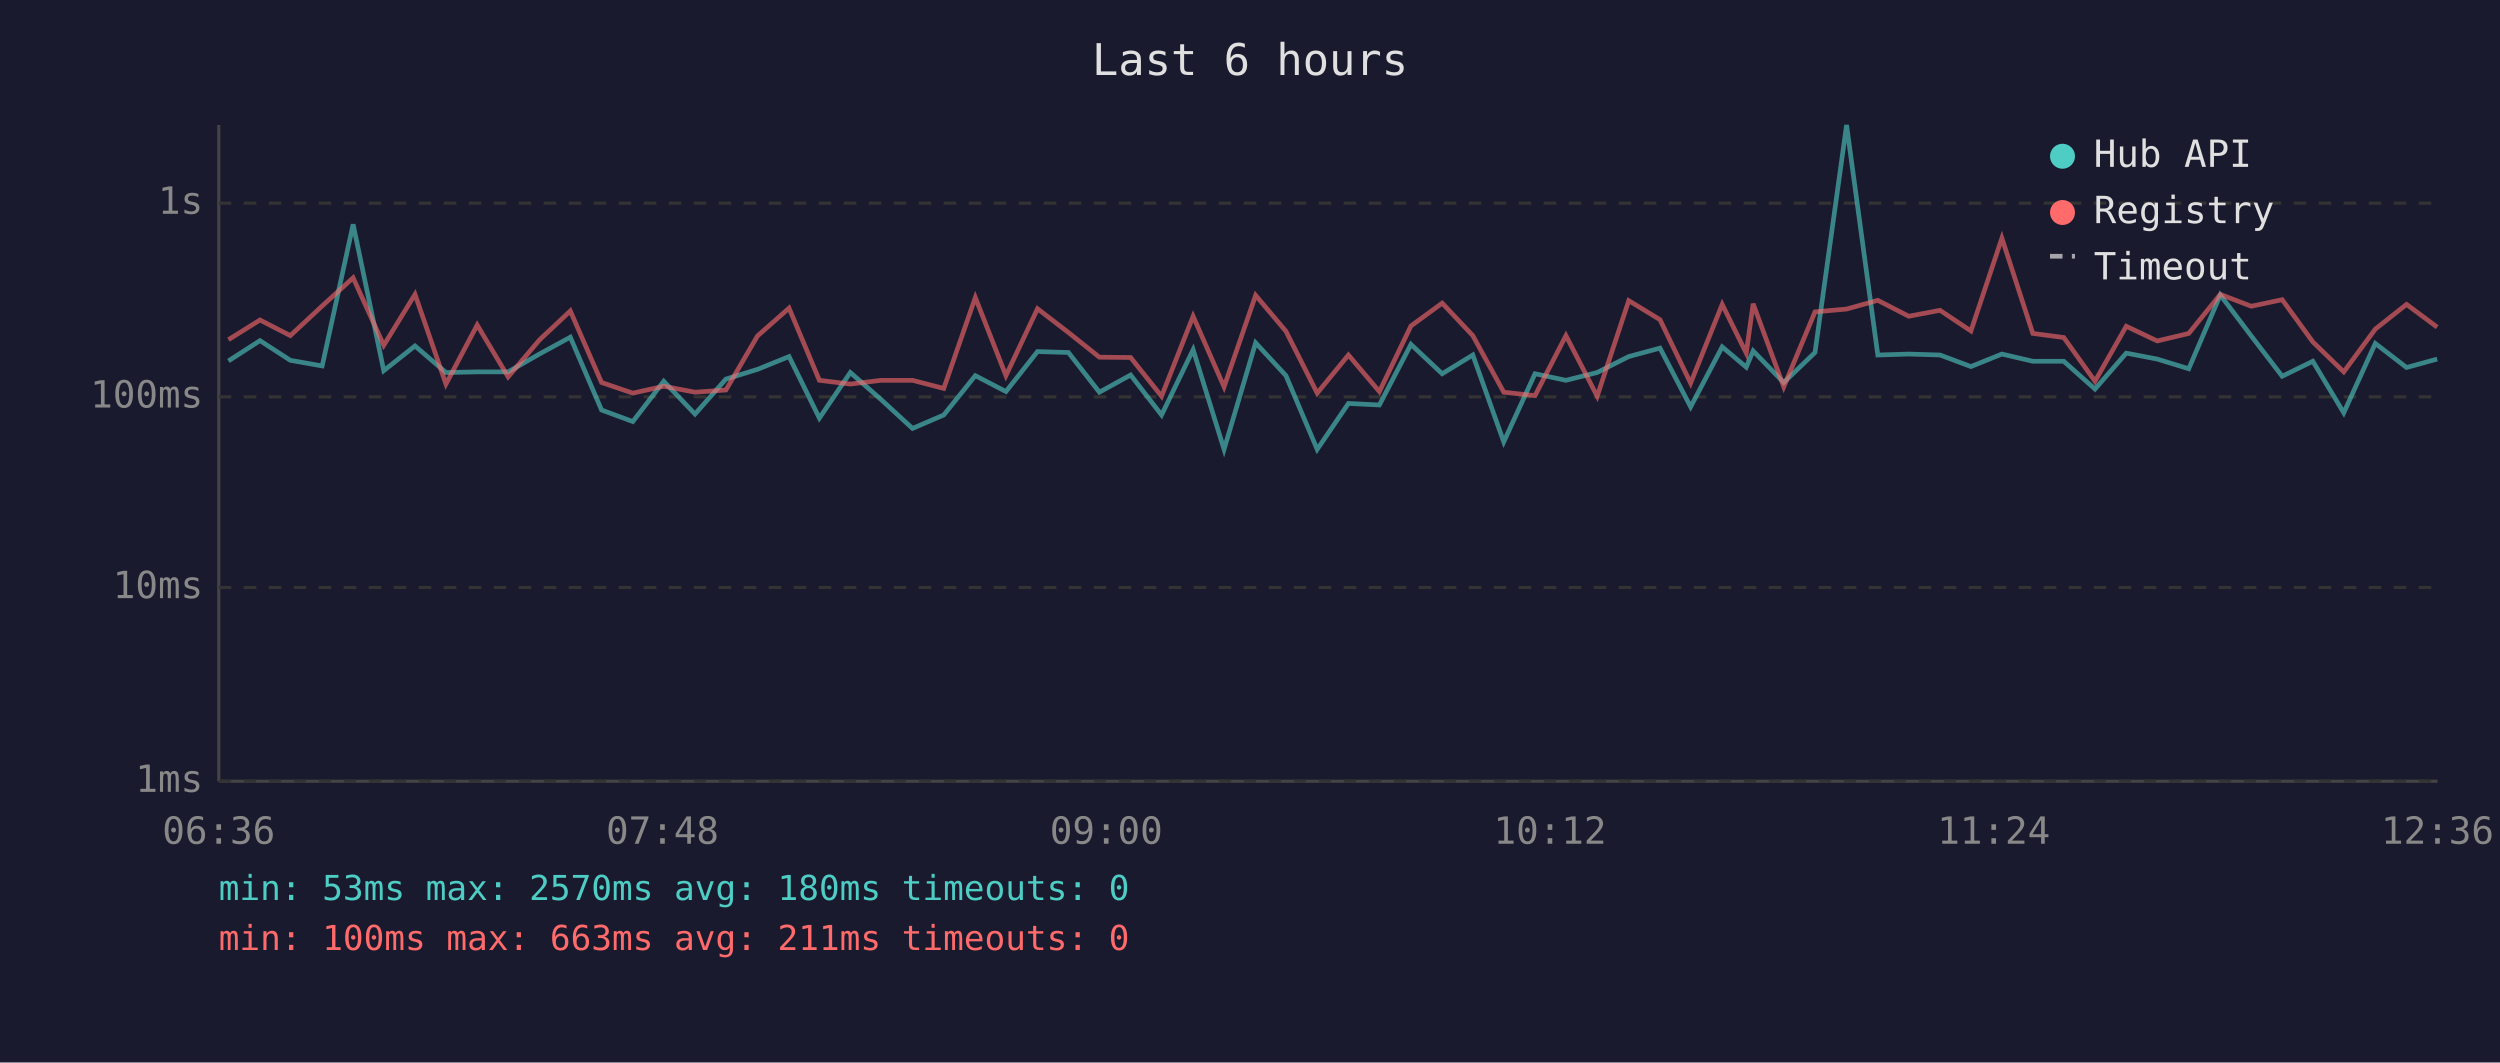
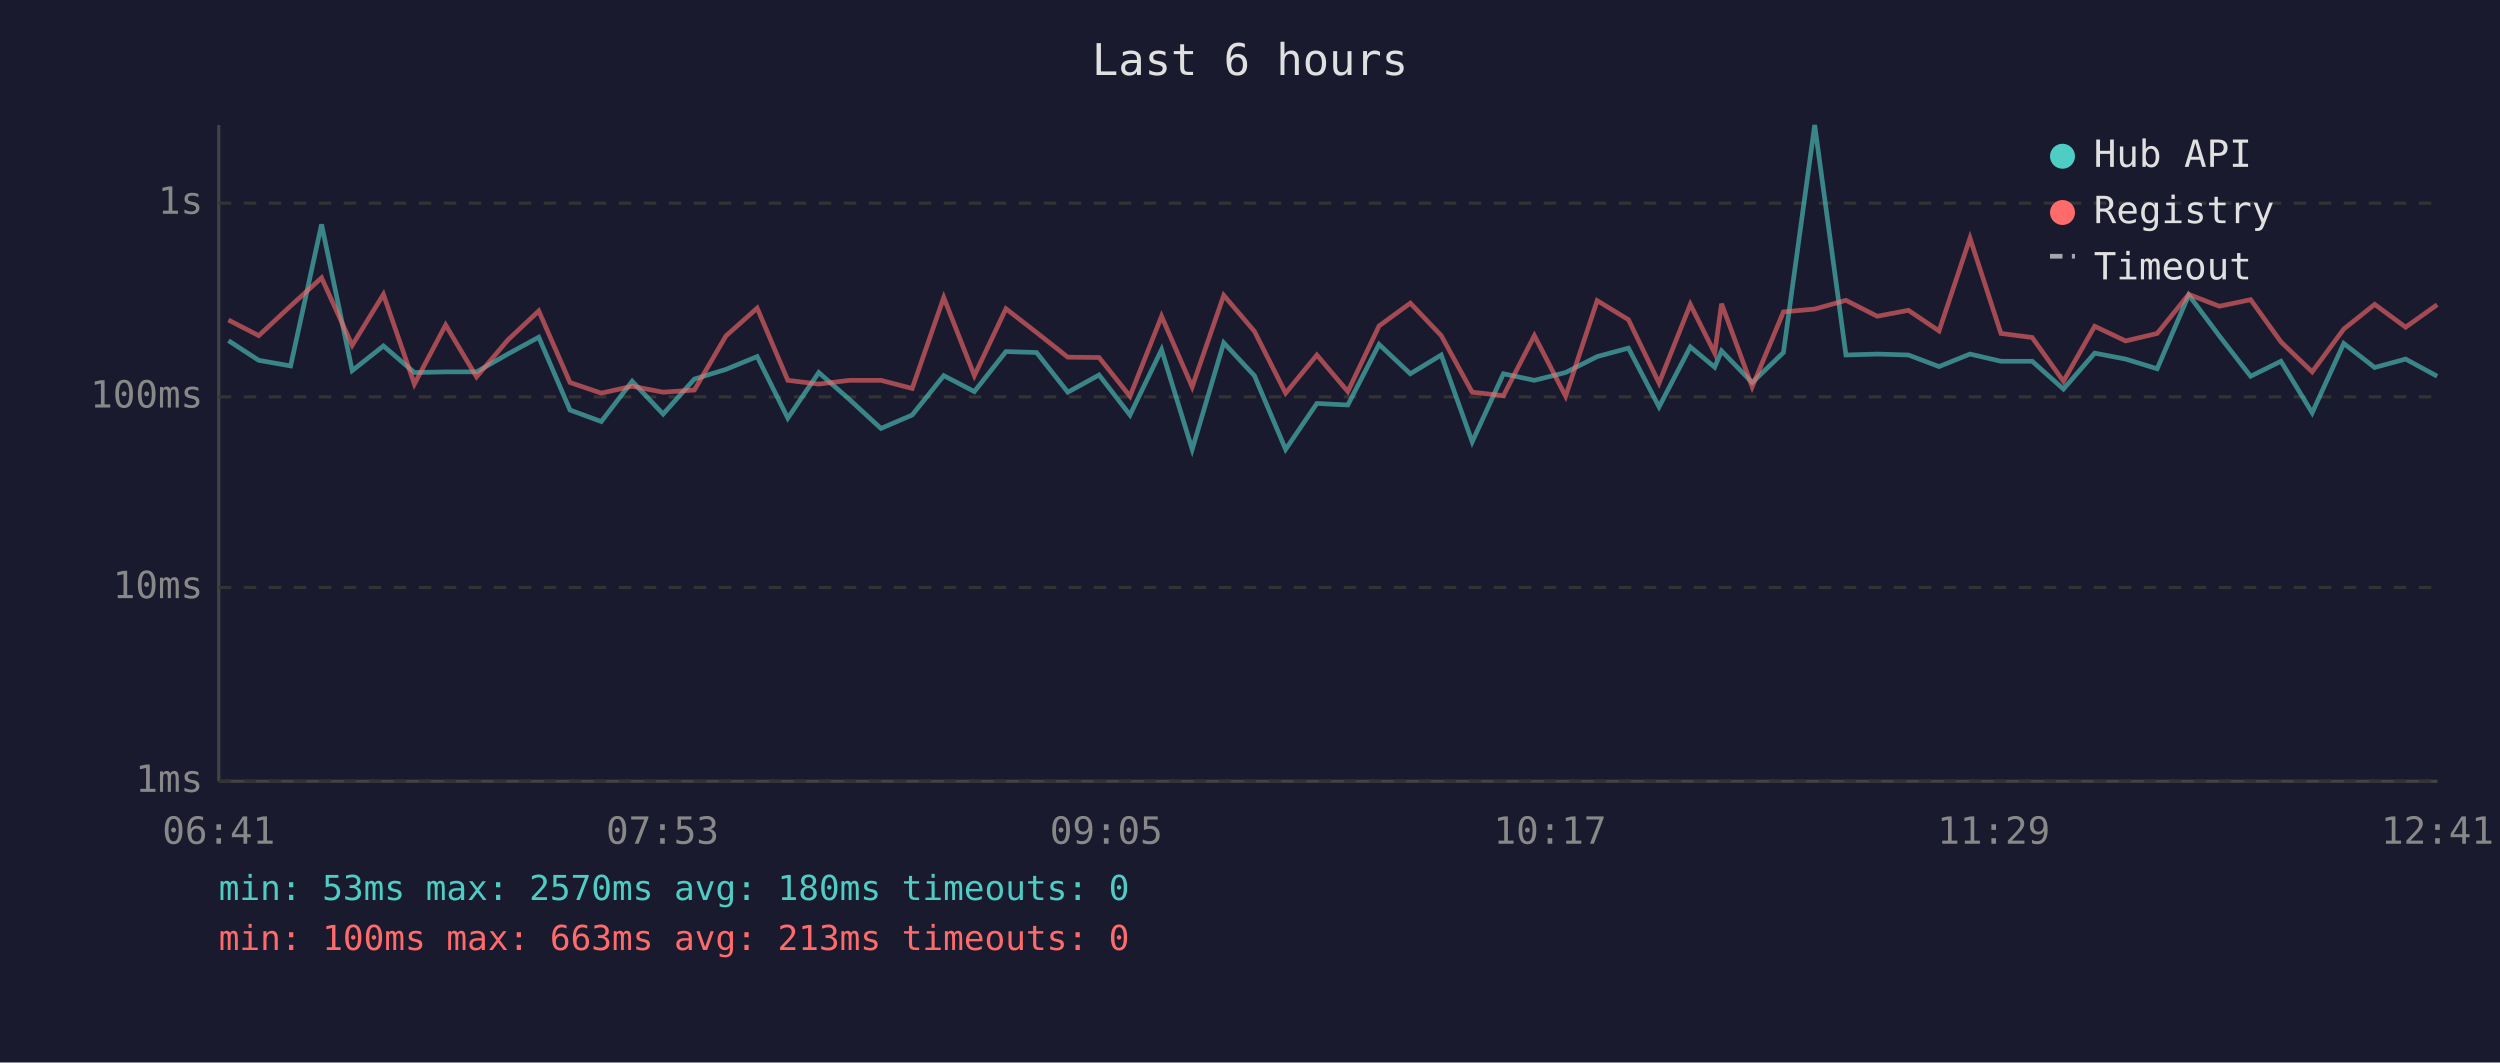
<svg xmlns="http://www.w3.org/2000/svg" viewBox="0 0 800 340" font-family="monospace" font-size="12">
  <rect width="800" height="340" fill="#1a1a2e" />
  <text x="400" y="24" fill="#e0e0e0" font-size="14" text-anchor="middle">Last 6 hours</text>
  <line x1="70" y1="40" x2="70" y2="250" stroke="#444" stroke-width="1" />
  <line x1="70" y1="250" x2="780" y2="250" stroke="#444" stroke-width="1" />
  <line x1="70" y1="250" x2="780" y2="250" stroke="#333" stroke-width="1" stroke-dasharray="4" />
  <text x="65" y="250" fill="#888" text-anchor="end" dominant-baseline="middle">1ms</text>
  <line x1="70" y1="188" x2="780" y2="188" stroke="#333" stroke-width="1" stroke-dasharray="4" />
  <text x="65" y="188" fill="#888" text-anchor="end" dominant-baseline="middle">10ms</text>
  <line x1="70" y1="127" x2="780" y2="127" stroke="#333" stroke-width="1" stroke-dasharray="4" />
  <text x="65" y="127" fill="#888" text-anchor="end" dominant-baseline="middle">100ms</text>
  <line x1="70" y1="65" x2="780" y2="65" stroke="#333" stroke-width="1" stroke-dasharray="4" />
  <text x="65" y="65" fill="#888" text-anchor="end" dominant-baseline="middle">1s</text>
-   <text x="70" y="270" fill="#888" text-anchor="middle">06:36</text>
-   <text x="212" y="270" fill="#888" text-anchor="middle">07:48</text>
-   <text x="354" y="270" fill="#888" text-anchor="middle">09:00</text>
-   <text x="496" y="270" fill="#888" text-anchor="middle">10:12</text>
-   <text x="638" y="270" fill="#888" text-anchor="middle">11:24</text>
-   <text x="780" y="270" fill="#888" text-anchor="middle">12:36</text>
-   <polyline points="73.1,115.5 83.2,109.0 92.9,115.3 103.1,117.1 113.0,71.8 122.8,118.6 132.8,110.7 142.7,119.2 152.7,119.0 162.6,119.0 172.6,113.3 182.5,107.9 192.5,131.2 202.5,134.9 212.4,122.0 222.4,132.5 232.3,121.3 242.4,118.2 252.5,114.1 262.2,133.8 272.1,119.2 282.0,127.9 292.0,137.1 302.0,132.8 312.1,120.2 321.9,125.3 332.0,112.5 341.9,112.8 351.8,125.5 361.8,120.0 371.7,132.8 381.8,111.9 391.7,143.8 401.8,109.7 411.5,120.2 421.5,143.8 431.5,129.1 441.4,129.6 451.5,110.2 461.5,119.6 471.3,113.6 481.2,141.4 491.2,119.6 501.1,121.7 511.1,119.2 521.2,114.1 531.2,111.4 541.0,130.2 551.1,111.0 558.8,117.5 561.0,112.3 570.8,122.4 580.8,112.8 590.9,40.0 600.9,113.6 610.8,113.3 620.8,113.6 630.7,117.3 640.6,113.3 650.5,115.6 660.4,115.6 670.4,124.5 680.4,113.0 690.3,114.9 700.4,118.0 710.5,94.4 720.4,107.5 730.3,120.4 740.1,115.6 750.0,132.1 760.1,109.9 770.1,117.6 779.9,114.9" fill="none" stroke="#4ecdc4" stroke-width="1.5" opacity="0.6" />
-   <polyline points="73.1,108.7 83.2,102.4 92.9,107.4 103.1,97.9 113.0,88.9 122.8,110.5 132.8,94.2 142.7,122.9 152.7,104.0 162.6,120.6 172.6,108.8 182.5,99.5 192.5,122.4 202.5,125.8 212.4,123.6 222.4,125.5 232.3,124.8 242.4,107.5 252.5,98.6 262.2,121.7 272.1,122.9 282.0,121.7 292.0,121.7 302.0,124.3 312.1,95.2 321.9,120.2 332.0,98.8 341.9,106.4 351.8,114.3 361.8,114.4 371.7,126.8 381.8,101.2 391.7,123.8 401.8,94.5 411.5,106.0 421.5,125.8 431.5,113.6 441.4,125.3 451.5,104.3 461.5,97.0 471.3,107.4 481.2,125.5 491.2,126.6 501.1,107.4 511.1,126.8 521.2,96.2 531.2,102.3 541.0,122.6 551.1,97.4 558.8,113.0 561.0,97.2 570.8,123.8 580.8,99.8 590.9,98.9 600.9,96.1 610.8,101.2 620.8,99.3 630.7,105.9 640.6,76.2 650.5,106.7 660.4,108.0 670.4,122.0 680.4,104.4 690.3,109.1 700.4,106.7 710.5,94.2 720.4,98.0 730.3,95.9 740.1,109.4 750.0,119.0 760.1,105.3 770.1,97.4 779.9,104.7" fill="none" stroke="#ff6b6b" stroke-width="1.5" opacity="0.6" />
+   <text x="70" y="270" fill="#888" text-anchor="middle">06:41</text>
+   <text x="212" y="270" fill="#888" text-anchor="middle">07:53</text>
+   <text x="354" y="270" fill="#888" text-anchor="middle">09:05</text>
+   <text x="496" y="270" fill="#888" text-anchor="middle">10:17</text>
+   <text x="638" y="270" fill="#888" text-anchor="middle">11:29</text>
+   <text x="780" y="270" fill="#888" text-anchor="middle">12:41</text>
+   <polyline points="73.1,109.0 82.8,115.3 93.0,117.1 102.9,71.8 112.7,118.6 122.7,110.7 132.6,119.2 142.6,119.0 152.5,119.0 162.5,113.3 172.4,107.9 182.4,131.2 192.4,134.9 202.3,122.0 212.2,132.5 222.2,121.3 232.3,118.2 242.3,114.1 252.1,133.8 262.0,119.2 271.9,127.9 281.9,137.1 291.9,132.8 302.0,120.2 311.8,125.3 321.9,112.5 331.7,112.8 341.7,125.5 351.7,120.0 361.6,132.8 371.7,111.9 381.5,143.8 391.6,109.7 401.4,120.2 411.4,143.8 421.4,129.1 431.3,129.6 441.3,110.2 451.3,119.6 461.2,113.6 471.1,141.4 481.1,119.6 491.0,121.7 501.0,119.2 511.1,114.1 521.1,111.4 530.9,130.2 540.9,111.0 548.7,117.5 550.9,112.3 560.7,122.4 570.7,112.8 580.7,40.0 590.7,113.6 600.7,113.3 610.7,113.6 620.5,117.3 630.4,113.3 640.3,115.6 650.3,115.6 660.3,124.5 670.3,113.0 680.2,114.9 690.3,118.0 700.4,94.4 710.2,107.5 720.2,120.4 729.9,115.6 739.9,132.1 750.0,109.9 759.9,117.6 769.8,114.9 779.9,120.4" fill="none" stroke="#4ecdc4" stroke-width="1.5" opacity="0.6" />
+   <polyline points="73.1,102.4 82.8,107.4 93.0,97.9 102.9,88.9 112.7,110.5 122.7,94.2 132.6,122.9 142.6,104.0 152.5,120.6 162.5,108.8 172.4,99.5 182.4,122.4 192.4,125.8 202.3,123.6 212.2,125.5 222.2,124.8 232.3,107.5 242.3,98.6 252.1,121.7 262.0,122.9 271.9,121.7 281.9,121.7 291.9,124.3 302.0,95.2 311.8,120.2 321.9,98.8 331.7,106.4 341.7,114.3 351.7,114.4 361.6,126.8 371.7,101.2 381.5,123.8 391.6,94.5 401.4,106.0 411.4,125.8 421.4,113.6 431.3,125.3 441.3,104.3 451.3,97.0 461.2,107.4 471.1,125.5 481.1,126.6 491.0,107.4 501.0,126.8 511.1,96.2 521.1,102.3 530.9,122.6 540.9,97.4 548.7,113.0 550.9,97.2 560.7,123.8 570.7,99.8 580.7,98.9 590.7,96.1 600.7,101.2 610.7,99.3 620.5,105.9 630.4,76.2 640.3,106.7 650.3,108.0 660.3,122.0 670.3,104.4 680.2,109.1 690.3,106.7 700.4,94.2 710.2,98.0 720.2,95.9 729.9,109.4 739.9,119.0 750.0,105.3 759.9,97.4 769.8,104.7 779.9,97.5" fill="none" stroke="#ff6b6b" stroke-width="1.5" opacity="0.6" />
  <circle cx="660" cy="50" r="4" fill="#4ecdc4" />
  <text x="670" y="50" fill="#e0e0e0" dominant-baseline="middle">Hub API</text>
  <circle cx="660" cy="68" r="4" fill="#ff6b6b" />
  <text x="670" y="68" fill="#e0e0e0" dominant-baseline="middle">Registry</text>
  <line x1="656" y1="82" x2="664" y2="82" stroke="#e0e0e0" stroke-width="1.5" stroke-dasharray="4,3" opacity="0.7" />
  <text x="670" y="86" fill="#e0e0e0" dominant-baseline="middle">Timeout</text>
  <text x="70" y="288" fill="#4ecdc4" font-size="11">min: 53ms  max: 2570ms  avg: 180ms  timeouts: 0</text>
-   <text x="70" y="304" fill="#ff6b6b" font-size="11">min: 100ms  max: 663ms  avg: 211ms  timeouts: 0</text>
+   <text x="70" y="304" fill="#ff6b6b" font-size="11">min: 100ms  max: 663ms  avg: 213ms  timeouts: 0</text>
</svg>
